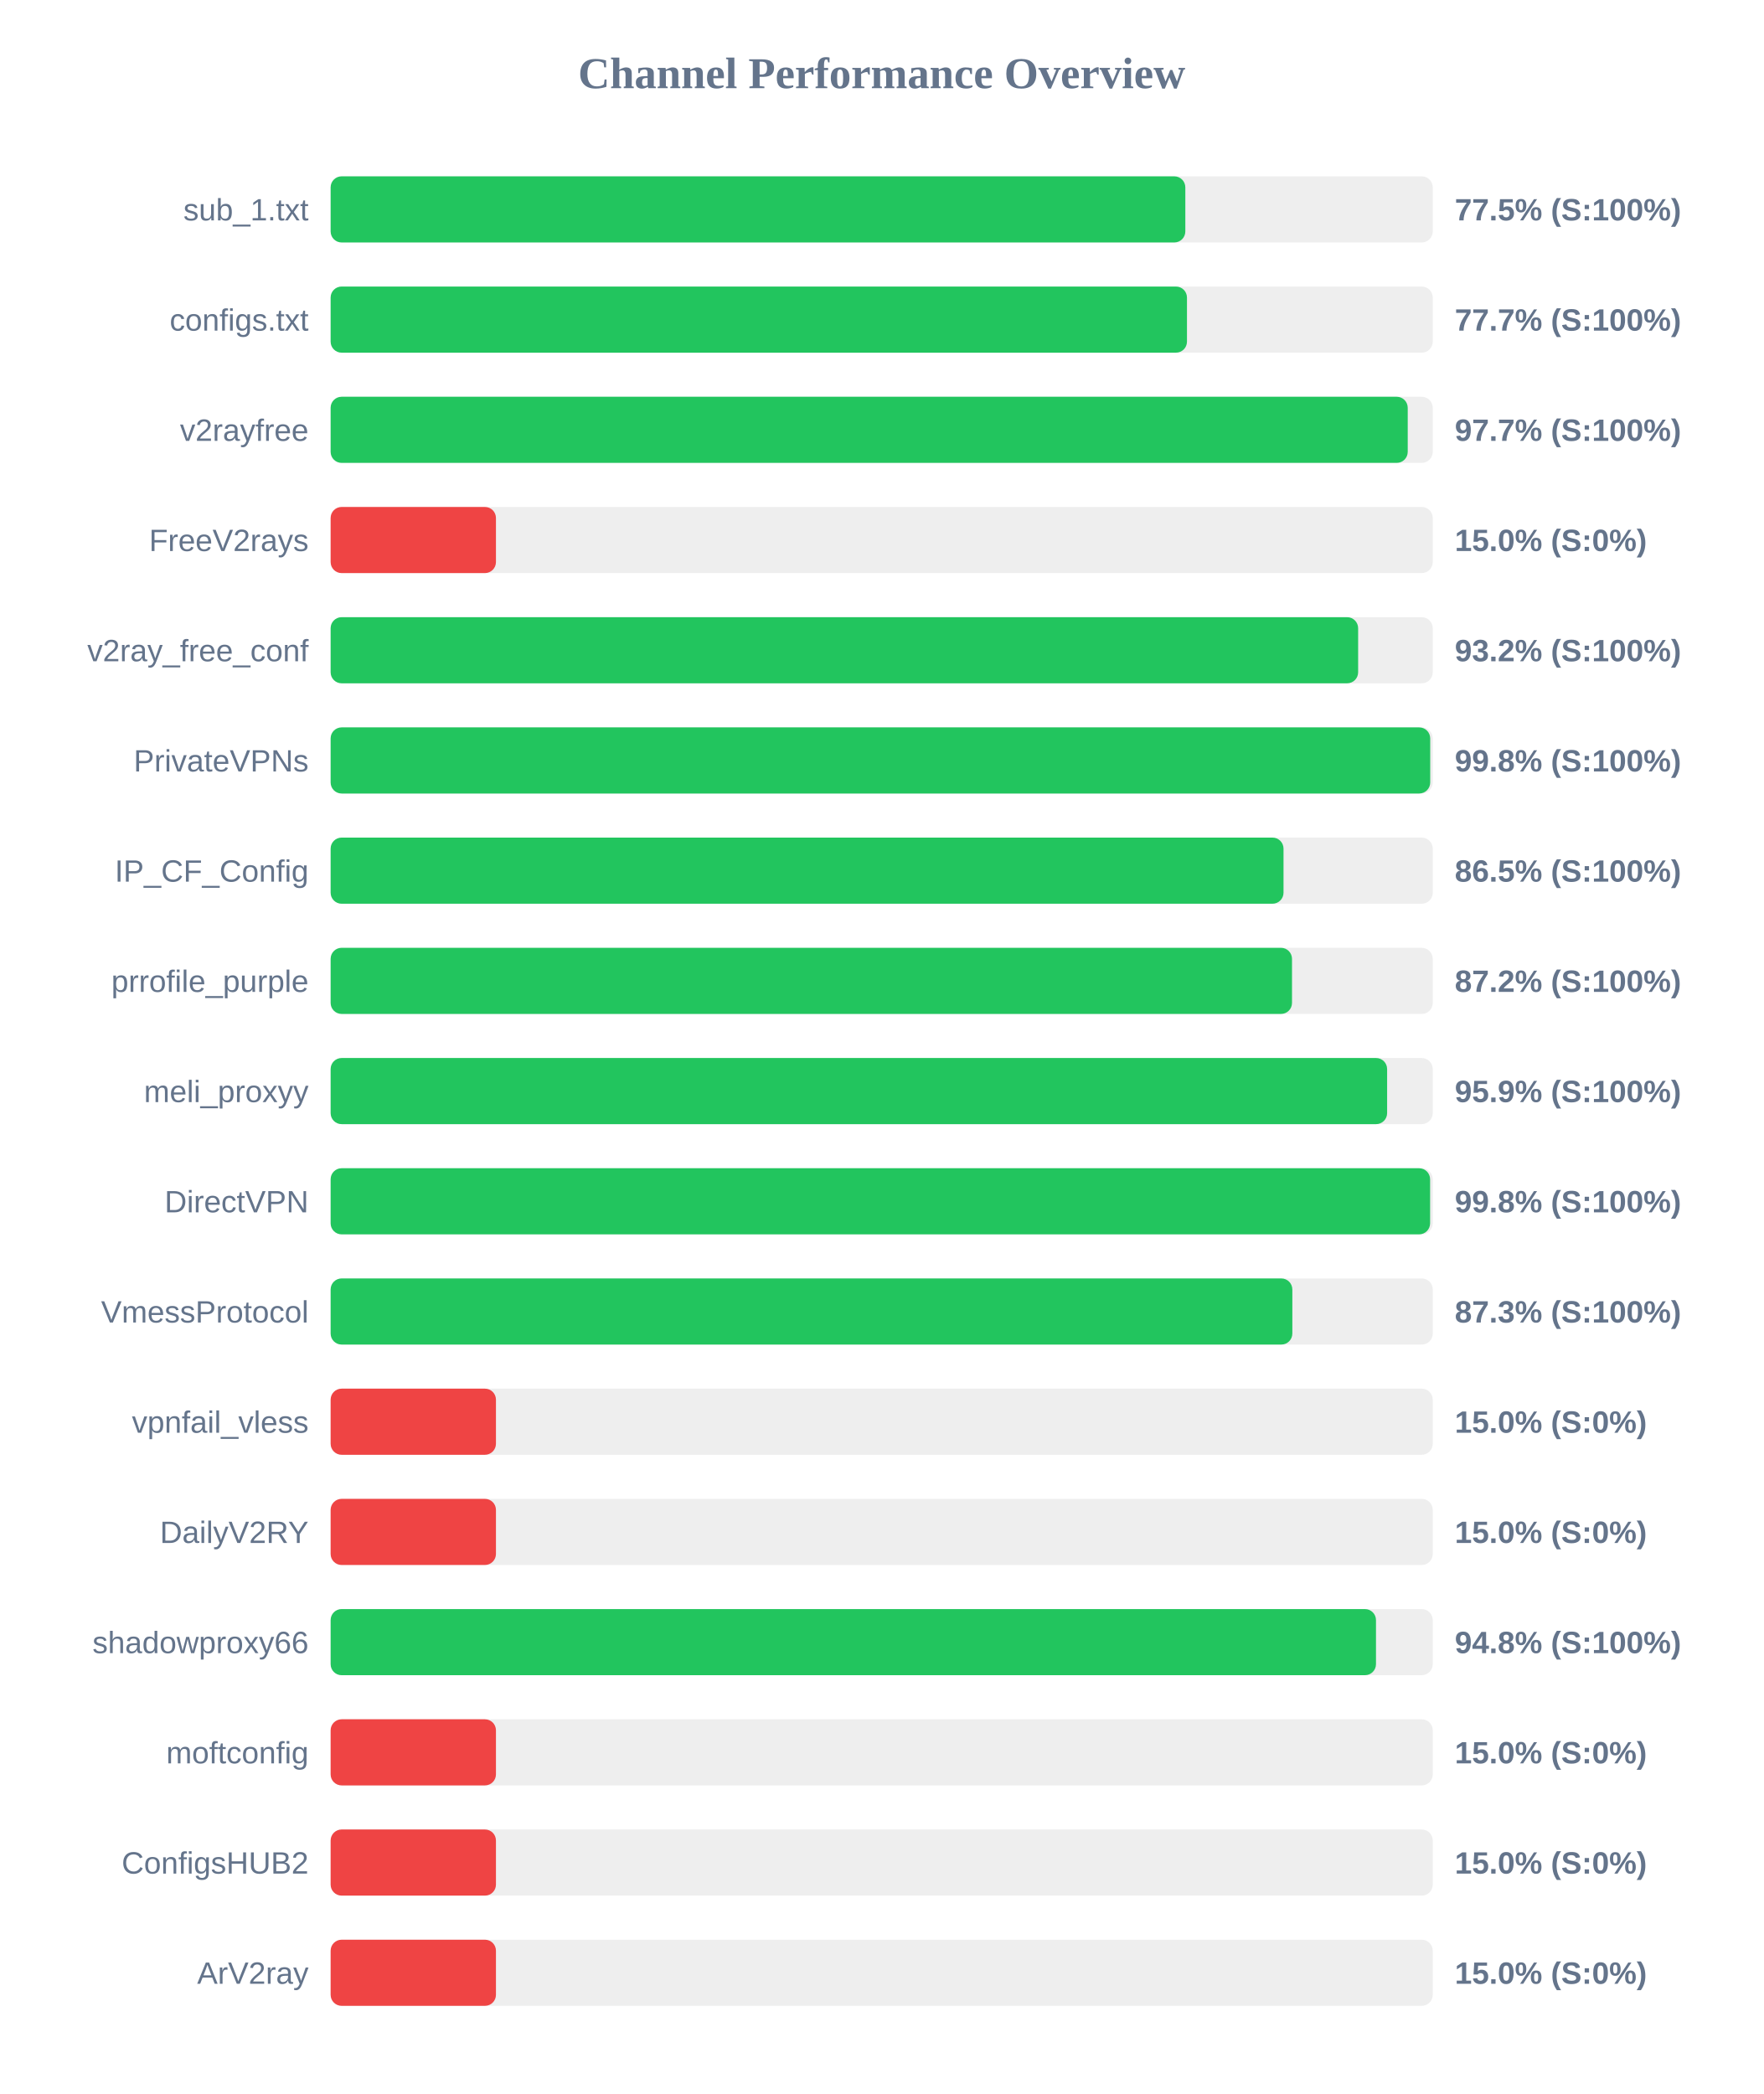
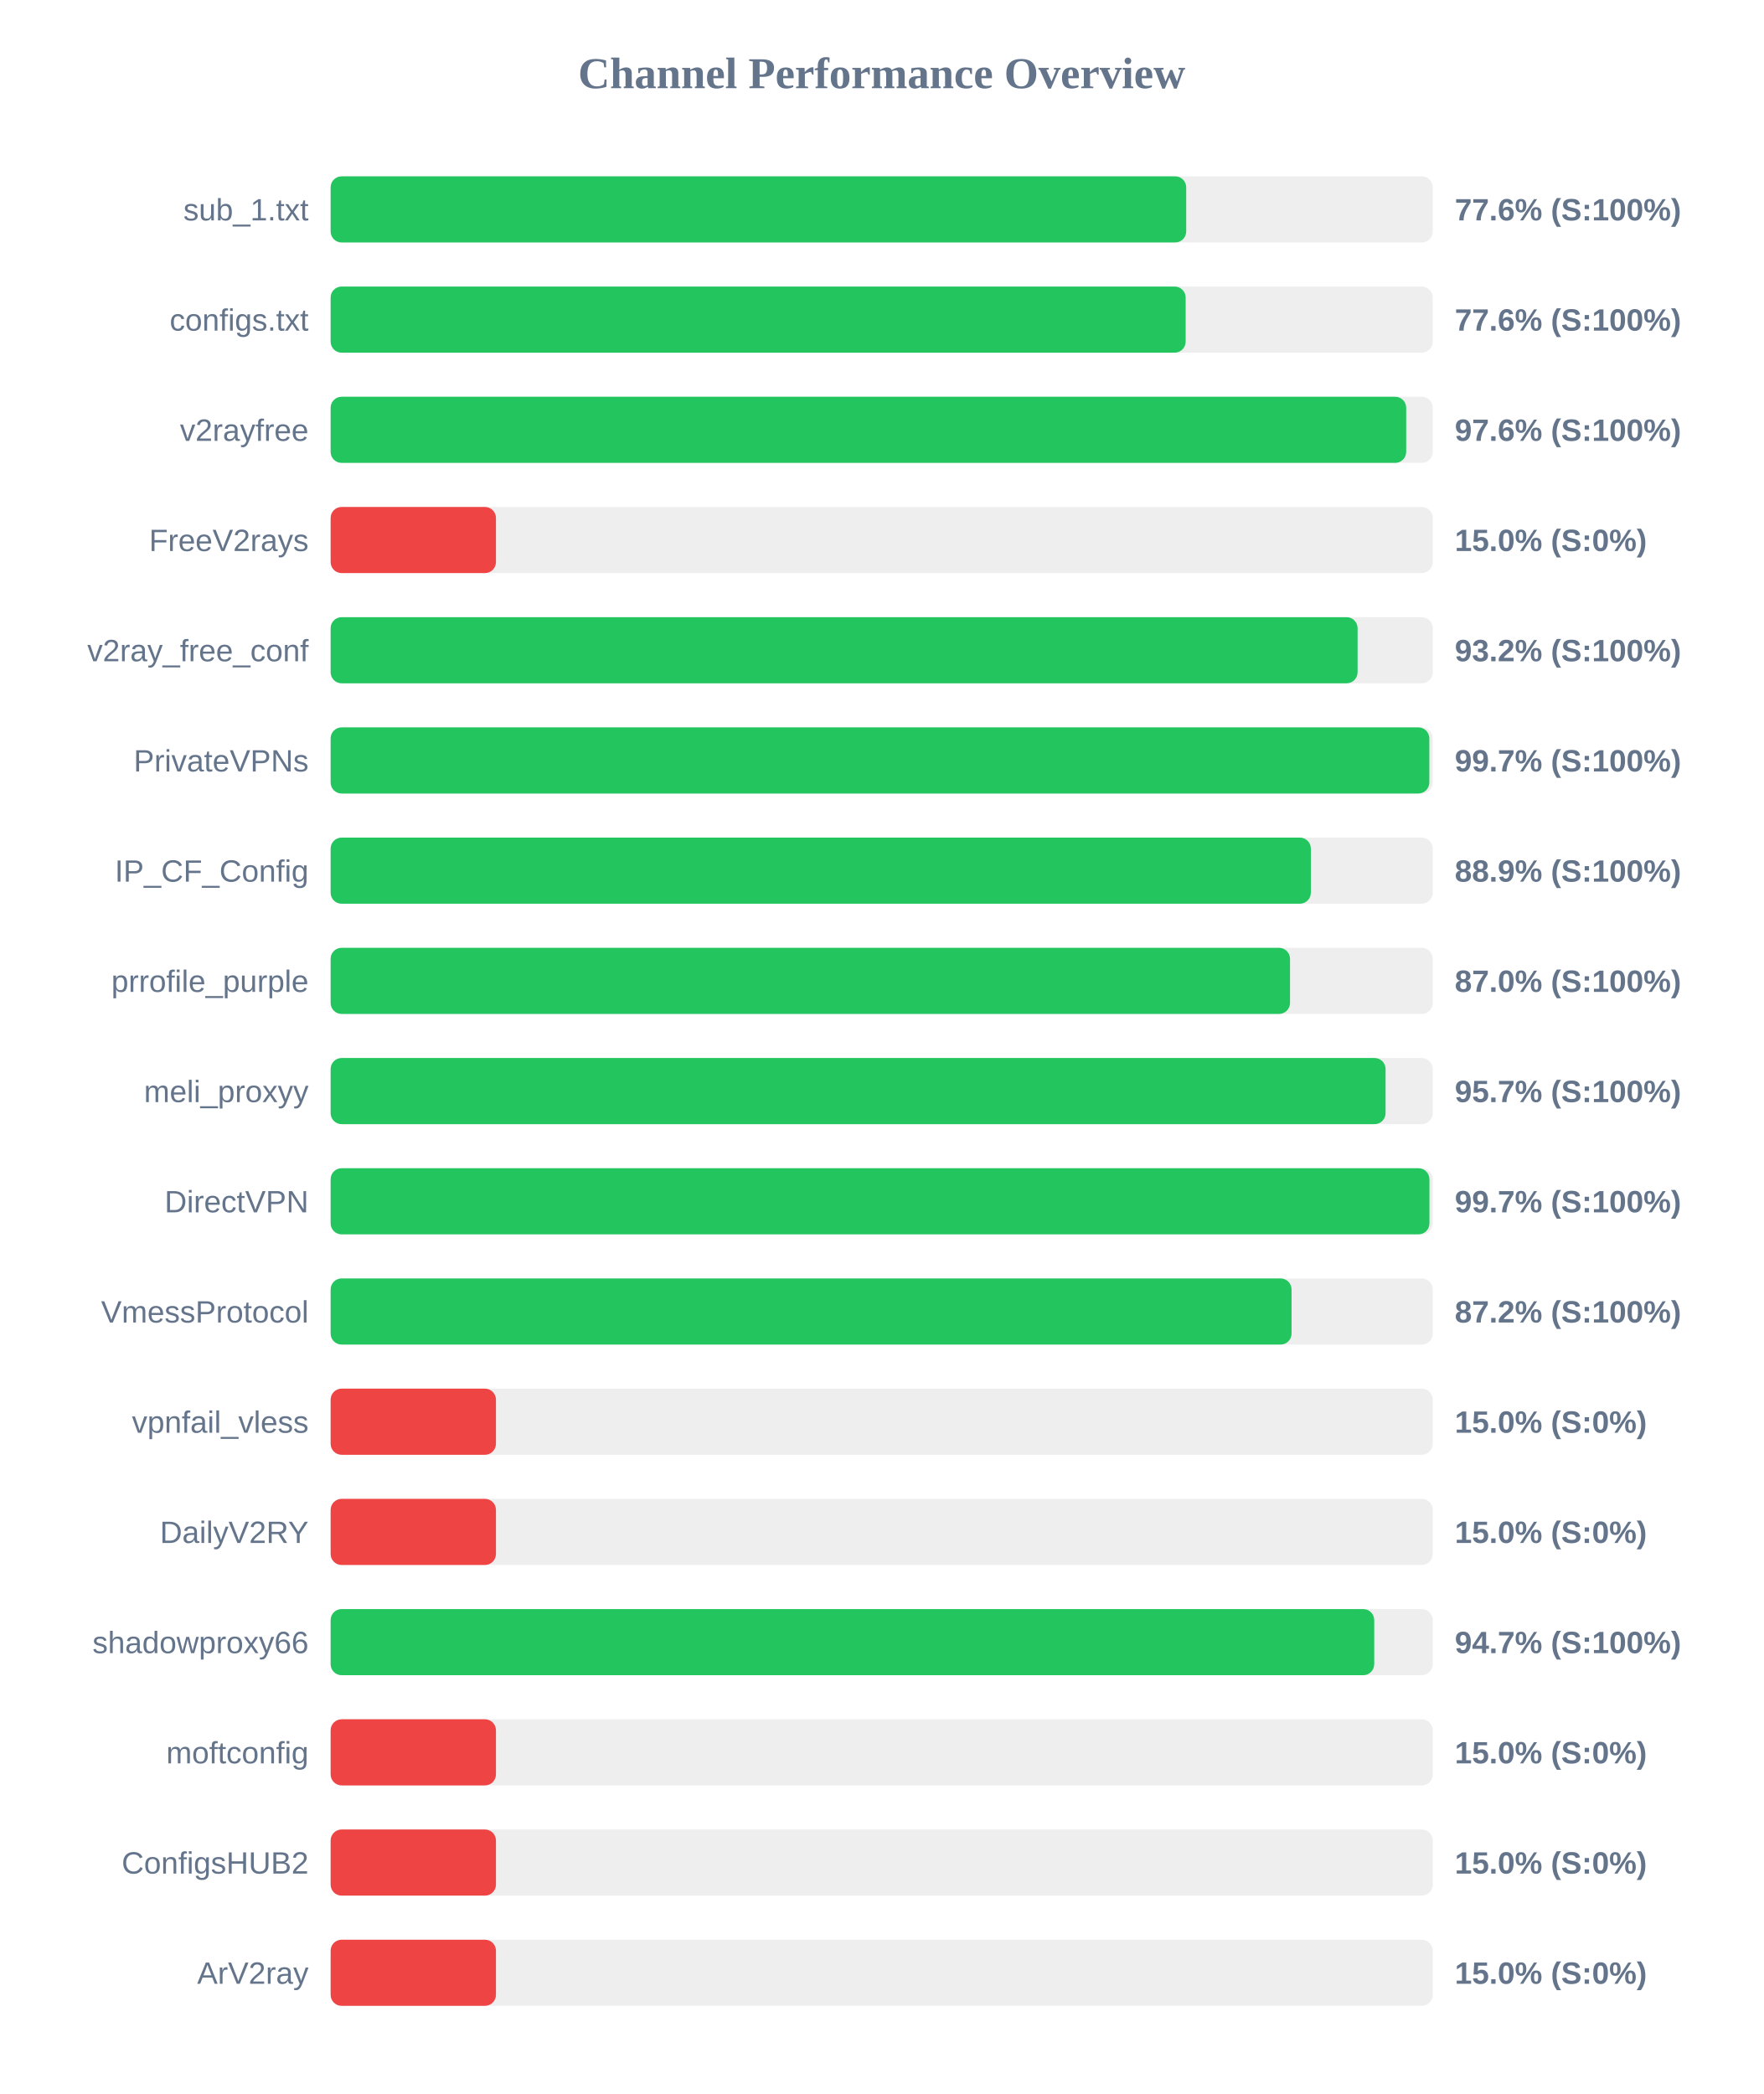
<svg xmlns="http://www.w3.org/2000/svg" width="800" height="950" version="1.1">
  <style>
        .row { font: 14px Arial; fill: #64748b; }
        .score { font: bold 14px Arial; fill: #64748b; }
    </style>
  <text x="400" y="40" text-anchor="middle" font-size="20px" font-weight="bold" fill="#64748b">Channel Performance Overview</text>
  <rect x="150" y="80" width="500" height="30" fill="#eee" rx="5" />
-   <rect x="150" y="80" width="387.75" height="30" fill="#22c55e" rx="5" />
+   <rect x="150" y="80" width="388.15" height="30" fill="#22c55e" rx="5" />
  <text x="140" y="100" text-anchor="end" class="row">sub_1.txt</text>
-   <text x="660" y="100" text-anchor="start" class="score">77.5% (S:100%)</text>
+   <text x="660" y="100" text-anchor="start" class="score">77.6% (S:100%)</text>
  <rect x="150" y="130" width="500" height="30" fill="#eee" rx="5" />
-   <rect x="150" y="130" width="388.5" height="30" fill="#22c55e" rx="5" />
+   <rect x="150" y="130" width="387.9" height="30" fill="#22c55e" rx="5" />
  <text x="140" y="150" text-anchor="end" class="row">configs.txt</text>
-   <text x="660" y="150" text-anchor="start" class="score">77.7% (S:100%)</text>
+   <text x="660" y="150" text-anchor="start" class="score">77.6% (S:100%)</text>
  <rect x="150" y="180" width="500" height="30" fill="#eee" rx="5" />
-   <rect x="150" y="180" width="488.65" height="30" fill="#22c55e" rx="5" />
+   <rect x="150" y="180" width="487.95" height="30" fill="#22c55e" rx="5" />
  <text x="140" y="200" text-anchor="end" class="row">v2rayfree</text>
-   <text x="660" y="200" text-anchor="start" class="score">97.7% (S:100%)</text>
+   <text x="660" y="200" text-anchor="start" class="score">97.6% (S:100%)</text>
  <rect x="150" y="230" width="500" height="30" fill="#eee" rx="5" />
  <rect x="150" y="230" width="75.0" height="30" fill="#ef4444" rx="5" />
  <text x="140" y="250" text-anchor="end" class="row">FreeV2rays</text>
  <text x="660" y="250" text-anchor="start" class="score">15.0% (S:0%)</text>
  <rect x="150" y="280" width="500" height="30" fill="#eee" rx="5" />
-   <rect x="150" y="280" width="466.15" height="30" fill="#22c55e" rx="5" />
+   <rect x="150" y="280" width="465.9" height="30" fill="#22c55e" rx="5" />
  <text x="140" y="300" text-anchor="end" class="row">v2ray_free_conf</text>
  <text x="660" y="300" text-anchor="start" class="score">93.2% (S:100%)</text>
  <rect x="150" y="330" width="500" height="30" fill="#eee" rx="5" />
-   <rect x="150" y="330" width="498.85" height="30" fill="#22c55e" rx="5" />
+   <rect x="150" y="330" width="498.45" height="30" fill="#22c55e" rx="5" />
  <text x="140" y="350" text-anchor="end" class="row">PrivateVPNs</text>
-   <text x="660" y="350" text-anchor="start" class="score">99.8% (S:100%)</text>
+   <text x="660" y="350" text-anchor="start" class="score">99.7% (S:100%)</text>
  <rect x="150" y="380" width="500" height="30" fill="#eee" rx="5" />
-   <rect x="150" y="380" width="432.3" height="30" fill="#22c55e" rx="5" />
+   <rect x="150" y="380" width="444.7" height="30" fill="#22c55e" rx="5" />
  <text x="140" y="400" text-anchor="end" class="row">IP_CF_Config</text>
-   <text x="660" y="400" text-anchor="start" class="score">86.5% (S:100%)</text>
+   <text x="660" y="400" text-anchor="start" class="score">88.9% (S:100%)</text>
  <rect x="150" y="430" width="500" height="30" fill="#eee" rx="5" />
-   <rect x="150" y="430" width="436.15" height="30" fill="#22c55e" rx="5" />
+   <rect x="150" y="430" width="435.25" height="30" fill="#22c55e" rx="5" />
  <text x="140" y="450" text-anchor="end" class="row">prrofile_purple</text>
-   <text x="660" y="450" text-anchor="start" class="score">87.2% (S:100%)</text>
+   <text x="660" y="450" text-anchor="start" class="score">87.0% (S:100%)</text>
  <rect x="150" y="480" width="500" height="30" fill="#eee" rx="5" />
-   <rect x="150" y="480" width="479.3" height="30" fill="#22c55e" rx="5" />
+   <rect x="150" y="480" width="478.6" height="30" fill="#22c55e" rx="5" />
  <text x="140" y="500" text-anchor="end" class="row">meli_proxyy</text>
-   <text x="660" y="500" text-anchor="start" class="score">95.9% (S:100%)</text>
+   <text x="660" y="500" text-anchor="start" class="score">95.7% (S:100%)</text>
  <rect x="150" y="530" width="500" height="30" fill="#eee" rx="5" />
-   <rect x="150" y="530" width="498.8" height="30" fill="#22c55e" rx="5" />
+   <rect x="150" y="530" width="498.5" height="30" fill="#22c55e" rx="5" />
  <text x="140" y="550" text-anchor="end" class="row">DirectVPN</text>
-   <text x="660" y="550" text-anchor="start" class="score">99.8% (S:100%)</text>
+   <text x="660" y="550" text-anchor="start" class="score">99.7% (S:100%)</text>
  <rect x="150" y="580" width="500" height="30" fill="#eee" rx="5" />
-   <rect x="150" y="580" width="436.3" height="30" fill="#22c55e" rx="5" />
+   <rect x="150" y="580" width="435.95" height="30" fill="#22c55e" rx="5" />
  <text x="140" y="600" text-anchor="end" class="row">VmessProtocol</text>
-   <text x="660" y="600" text-anchor="start" class="score">87.3% (S:100%)</text>
+   <text x="660" y="600" text-anchor="start" class="score">87.2% (S:100%)</text>
  <rect x="150" y="630" width="500" height="30" fill="#eee" rx="5" />
  <rect x="150" y="630" width="75.0" height="30" fill="#ef4444" rx="5" />
  <text x="140" y="650" text-anchor="end" class="row">vpnfail_vless</text>
  <text x="660" y="650" text-anchor="start" class="score">15.0% (S:0%)</text>
  <rect x="150" y="680" width="500" height="30" fill="#eee" rx="5" />
  <rect x="150" y="680" width="75.0" height="30" fill="#ef4444" rx="5" />
  <text x="140" y="700" text-anchor="end" class="row">DailyV2RY</text>
  <text x="660" y="700" text-anchor="start" class="score">15.0% (S:0%)</text>
  <rect x="150" y="730" width="500" height="30" fill="#eee" rx="5" />
-   <rect x="150" y="730" width="474.25" height="30" fill="#22c55e" rx="5" />
+   <rect x="150" y="730" width="473.45" height="30" fill="#22c55e" rx="5" />
  <text x="140" y="750" text-anchor="end" class="row">shadowproxy66</text>
-   <text x="660" y="750" text-anchor="start" class="score">94.8% (S:100%)</text>
+   <text x="660" y="750" text-anchor="start" class="score">94.7% (S:100%)</text>
  <rect x="150" y="780" width="500" height="30" fill="#eee" rx="5" />
  <rect x="150" y="780" width="75.0" height="30" fill="#ef4444" rx="5" />
  <text x="140" y="800" text-anchor="end" class="row">moftconfig</text>
  <text x="660" y="800" text-anchor="start" class="score">15.0% (S:0%)</text>
  <rect x="150" y="830" width="500" height="30" fill="#eee" rx="5" />
  <rect x="150" y="830" width="75.0" height="30" fill="#ef4444" rx="5" />
  <text x="140" y="850" text-anchor="end" class="row">ConfigsHUB2</text>
  <text x="660" y="850" text-anchor="start" class="score">15.0% (S:0%)</text>
  <rect x="150" y="880" width="500" height="30" fill="#eee" rx="5" />
  <rect x="150" y="880" width="75.0" height="30" fill="#ef4444" rx="5" />
  <text x="140" y="900" text-anchor="end" class="row">ArV2ray</text>
  <text x="660" y="900" text-anchor="start" class="score">15.0% (S:0%)</text>
</svg>
